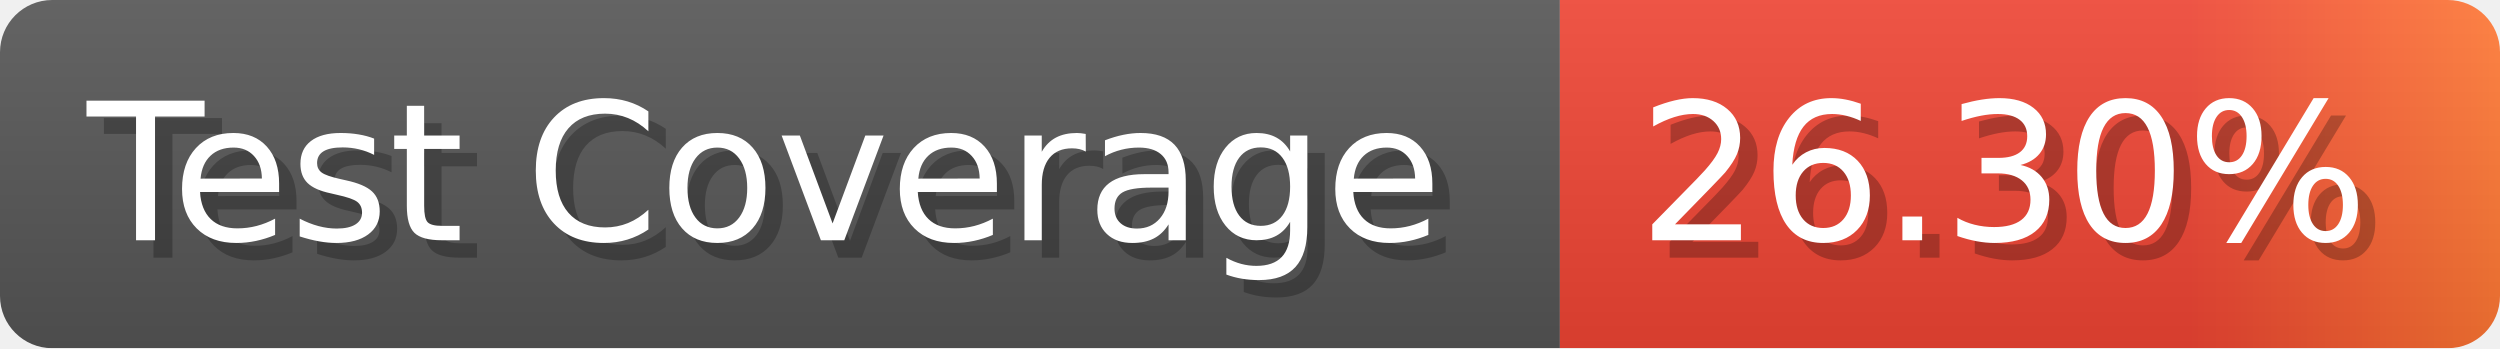
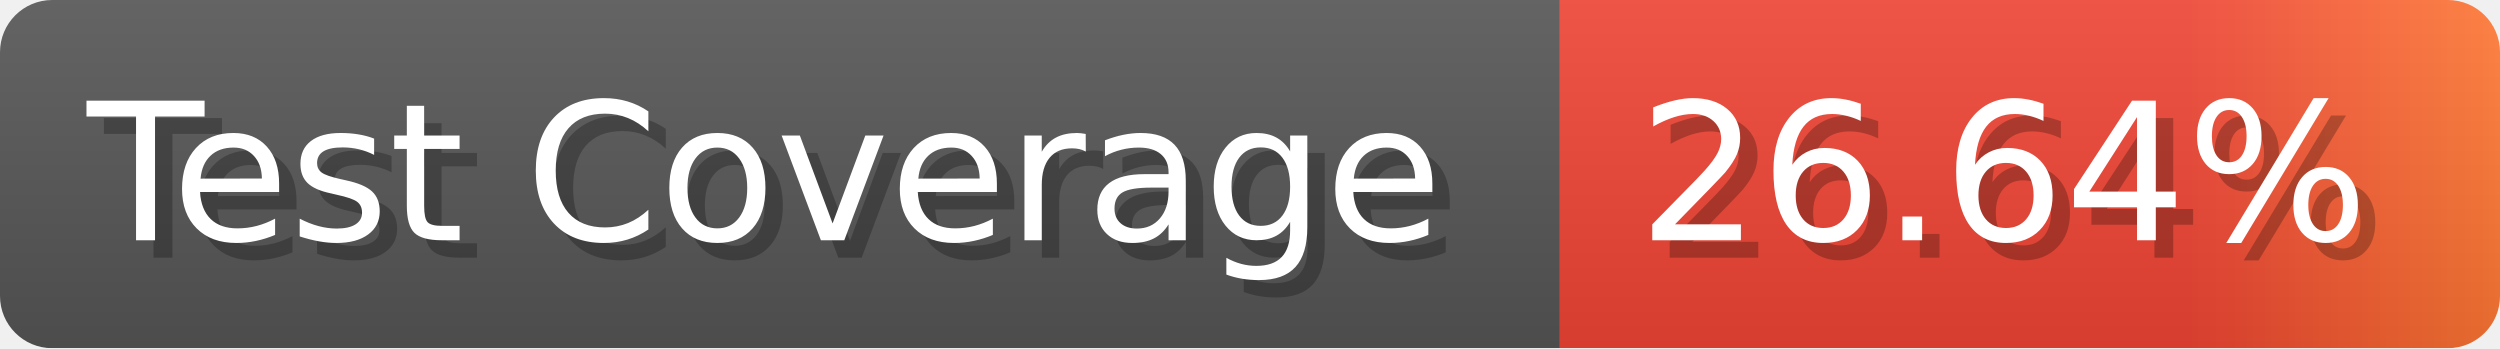
- <svg xmlns="http://www.w3.org/2000/svg" width="143.6" height="20" viewBox="0 0 1436 200" role="img" aria-label="Test Coverage: 26.30%">
+ <svg xmlns="http://www.w3.org/2000/svg" width="143.6" height="20" viewBox="0 0 1436 200" role="img" aria-label="Test Coverage: 26.64%">
  <linearGradient id="a" x2="0" y2="100%">
    <stop offset="0" stop-opacity=".1" stop-color="#EEE" />
    <stop offset="1" stop-opacity=".1" />
  </linearGradient>
  <mask id="m">
    <rect width="1436" height="200" rx="30" fill="#FFF" />
  </mask>
  <g mask="url(#m)">
    <rect width="896" height="200" fill="#555" />
    <rect width="540" height="200" fill="url(#x)" x="896" />
    <rect width="1436" height="200" fill="url(#a)" />
  </g>
  <g aria-hidden="true" fill="#fff" text-anchor="start" font-family="Verdana,DejaVu Sans,sans-serif" font-size="110">
    <text x="60" y="148" textLength="796" fill="#000" opacity="0.25">Test Coverage</text>
    <text x="50" y="138" textLength="796">Test Coverage</text>
-     <text x="951" y="148" textLength="440" fill="#000" opacity="0.25">26.30%</text>
-     <text x="941" y="138" textLength="440">26.30%</text>
+     <text x="951" y="148" textLength="440" fill="#000" opacity="0.25">26.64%</text>
+     <text x="941" y="138" textLength="440">26.64%</text>
  </g>
  <linearGradient id="x" x1="0%" y1="0%" x2="100%" y2="0%">
    <stop offset="0%" style="stop-color:#E43" />
    <stop offset="33%" style="stop-color:#E43" />
    <stop offset="67%" style="stop-color:#E43" />
    <stop offset="100%" style="stop-color:#F73" />
  </linearGradient>
</svg>
